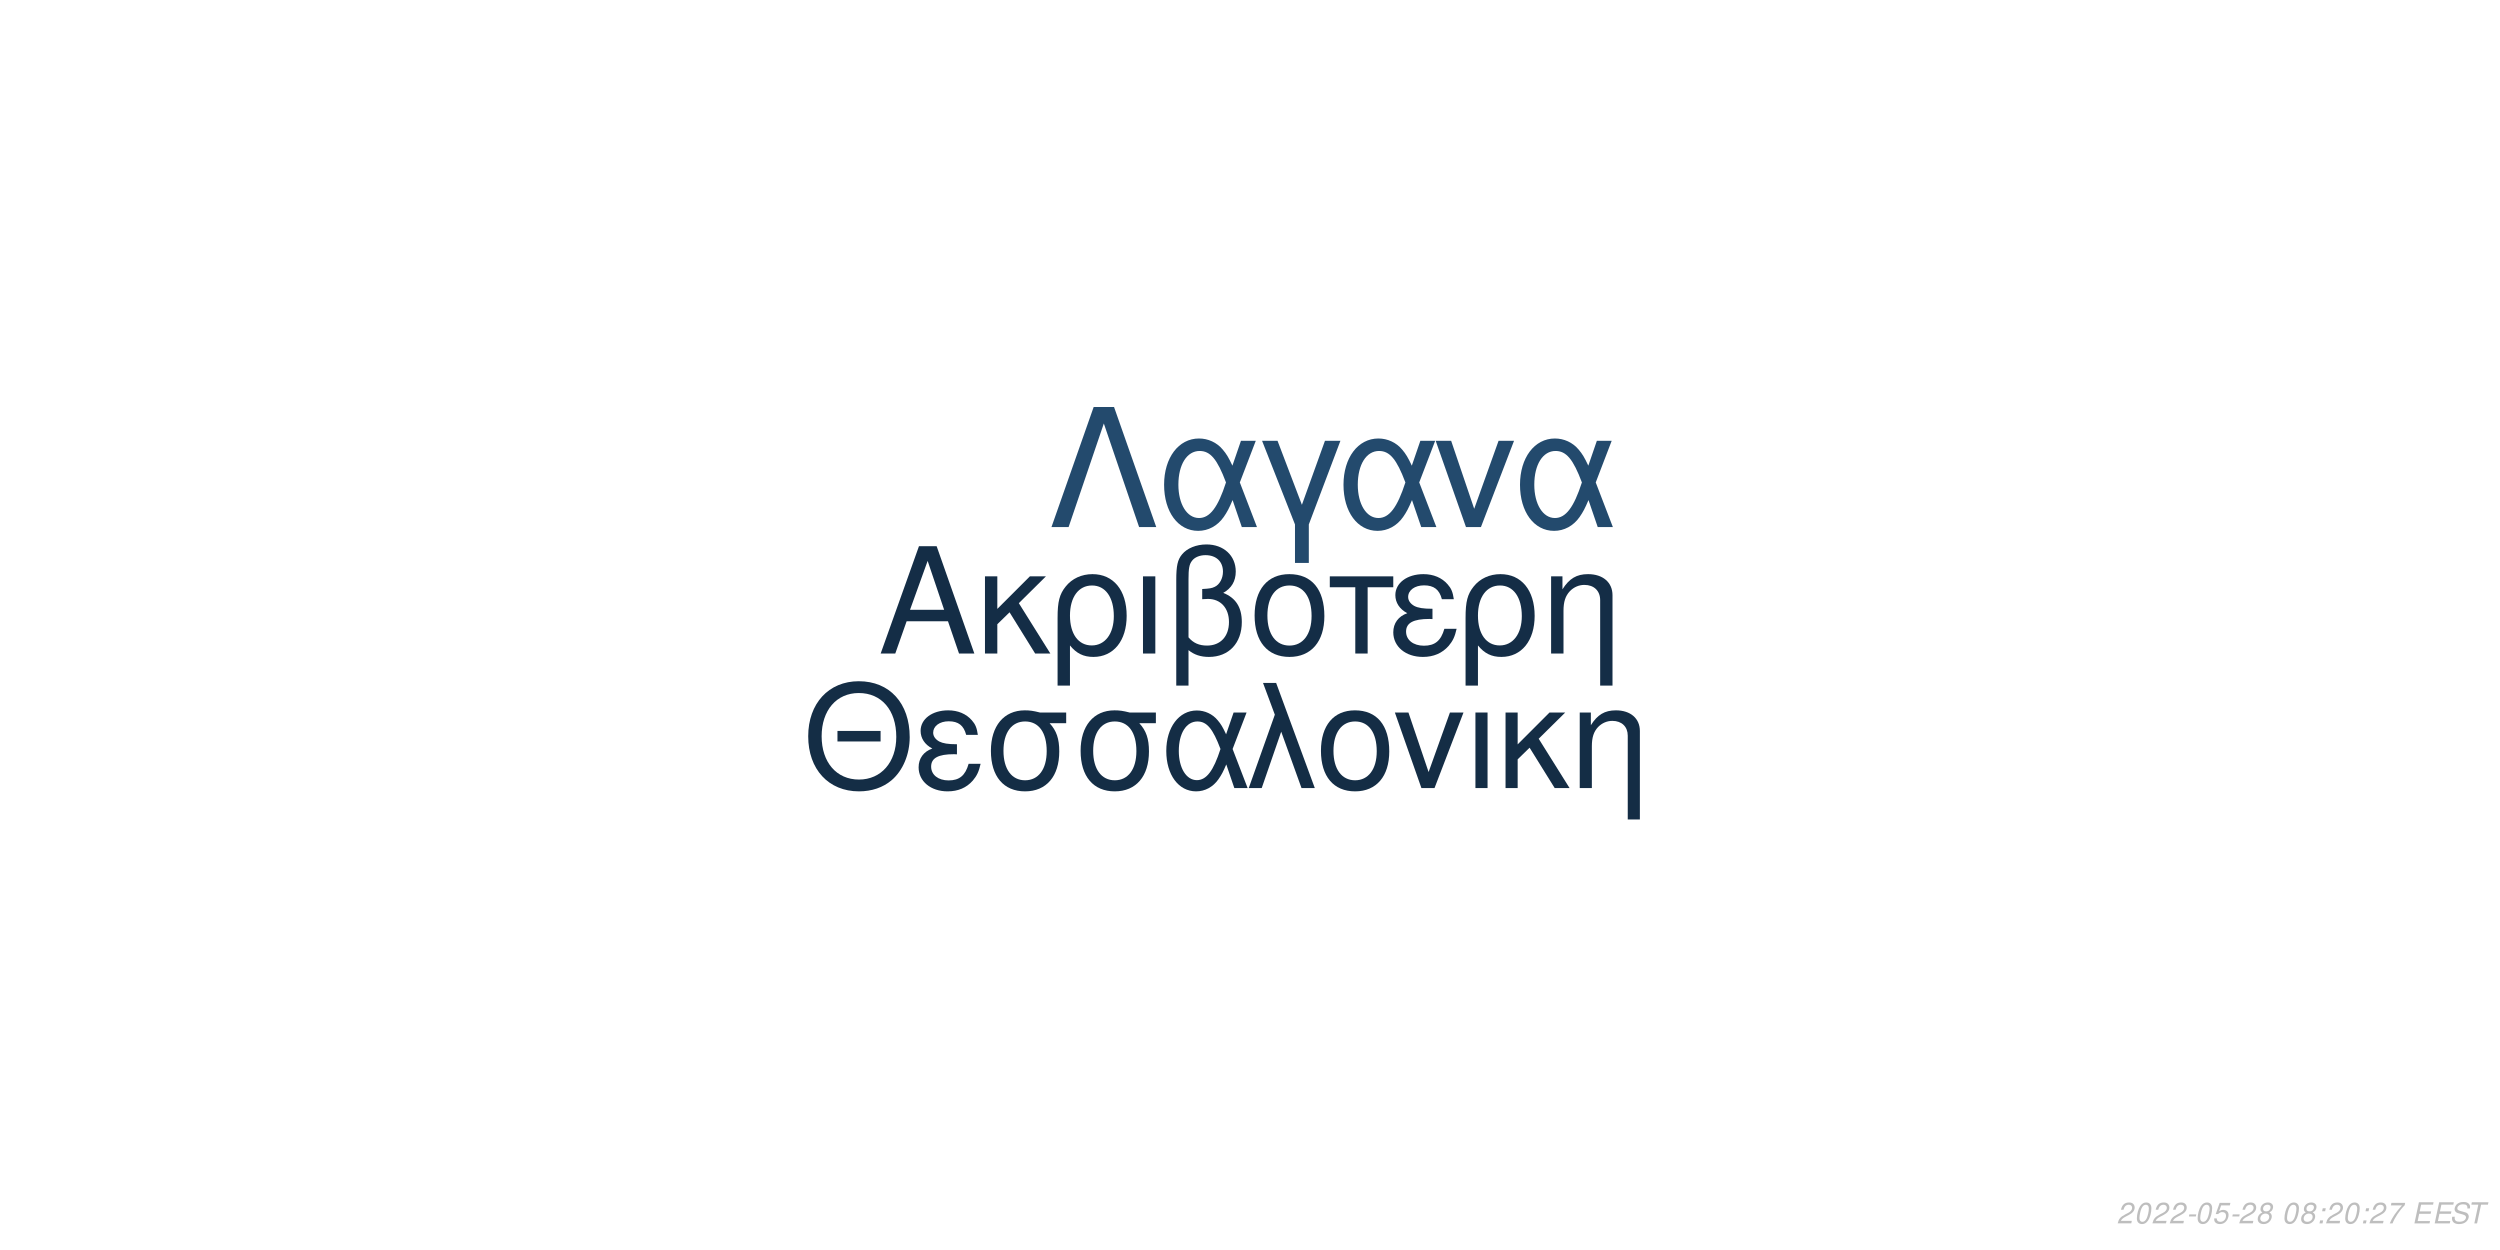
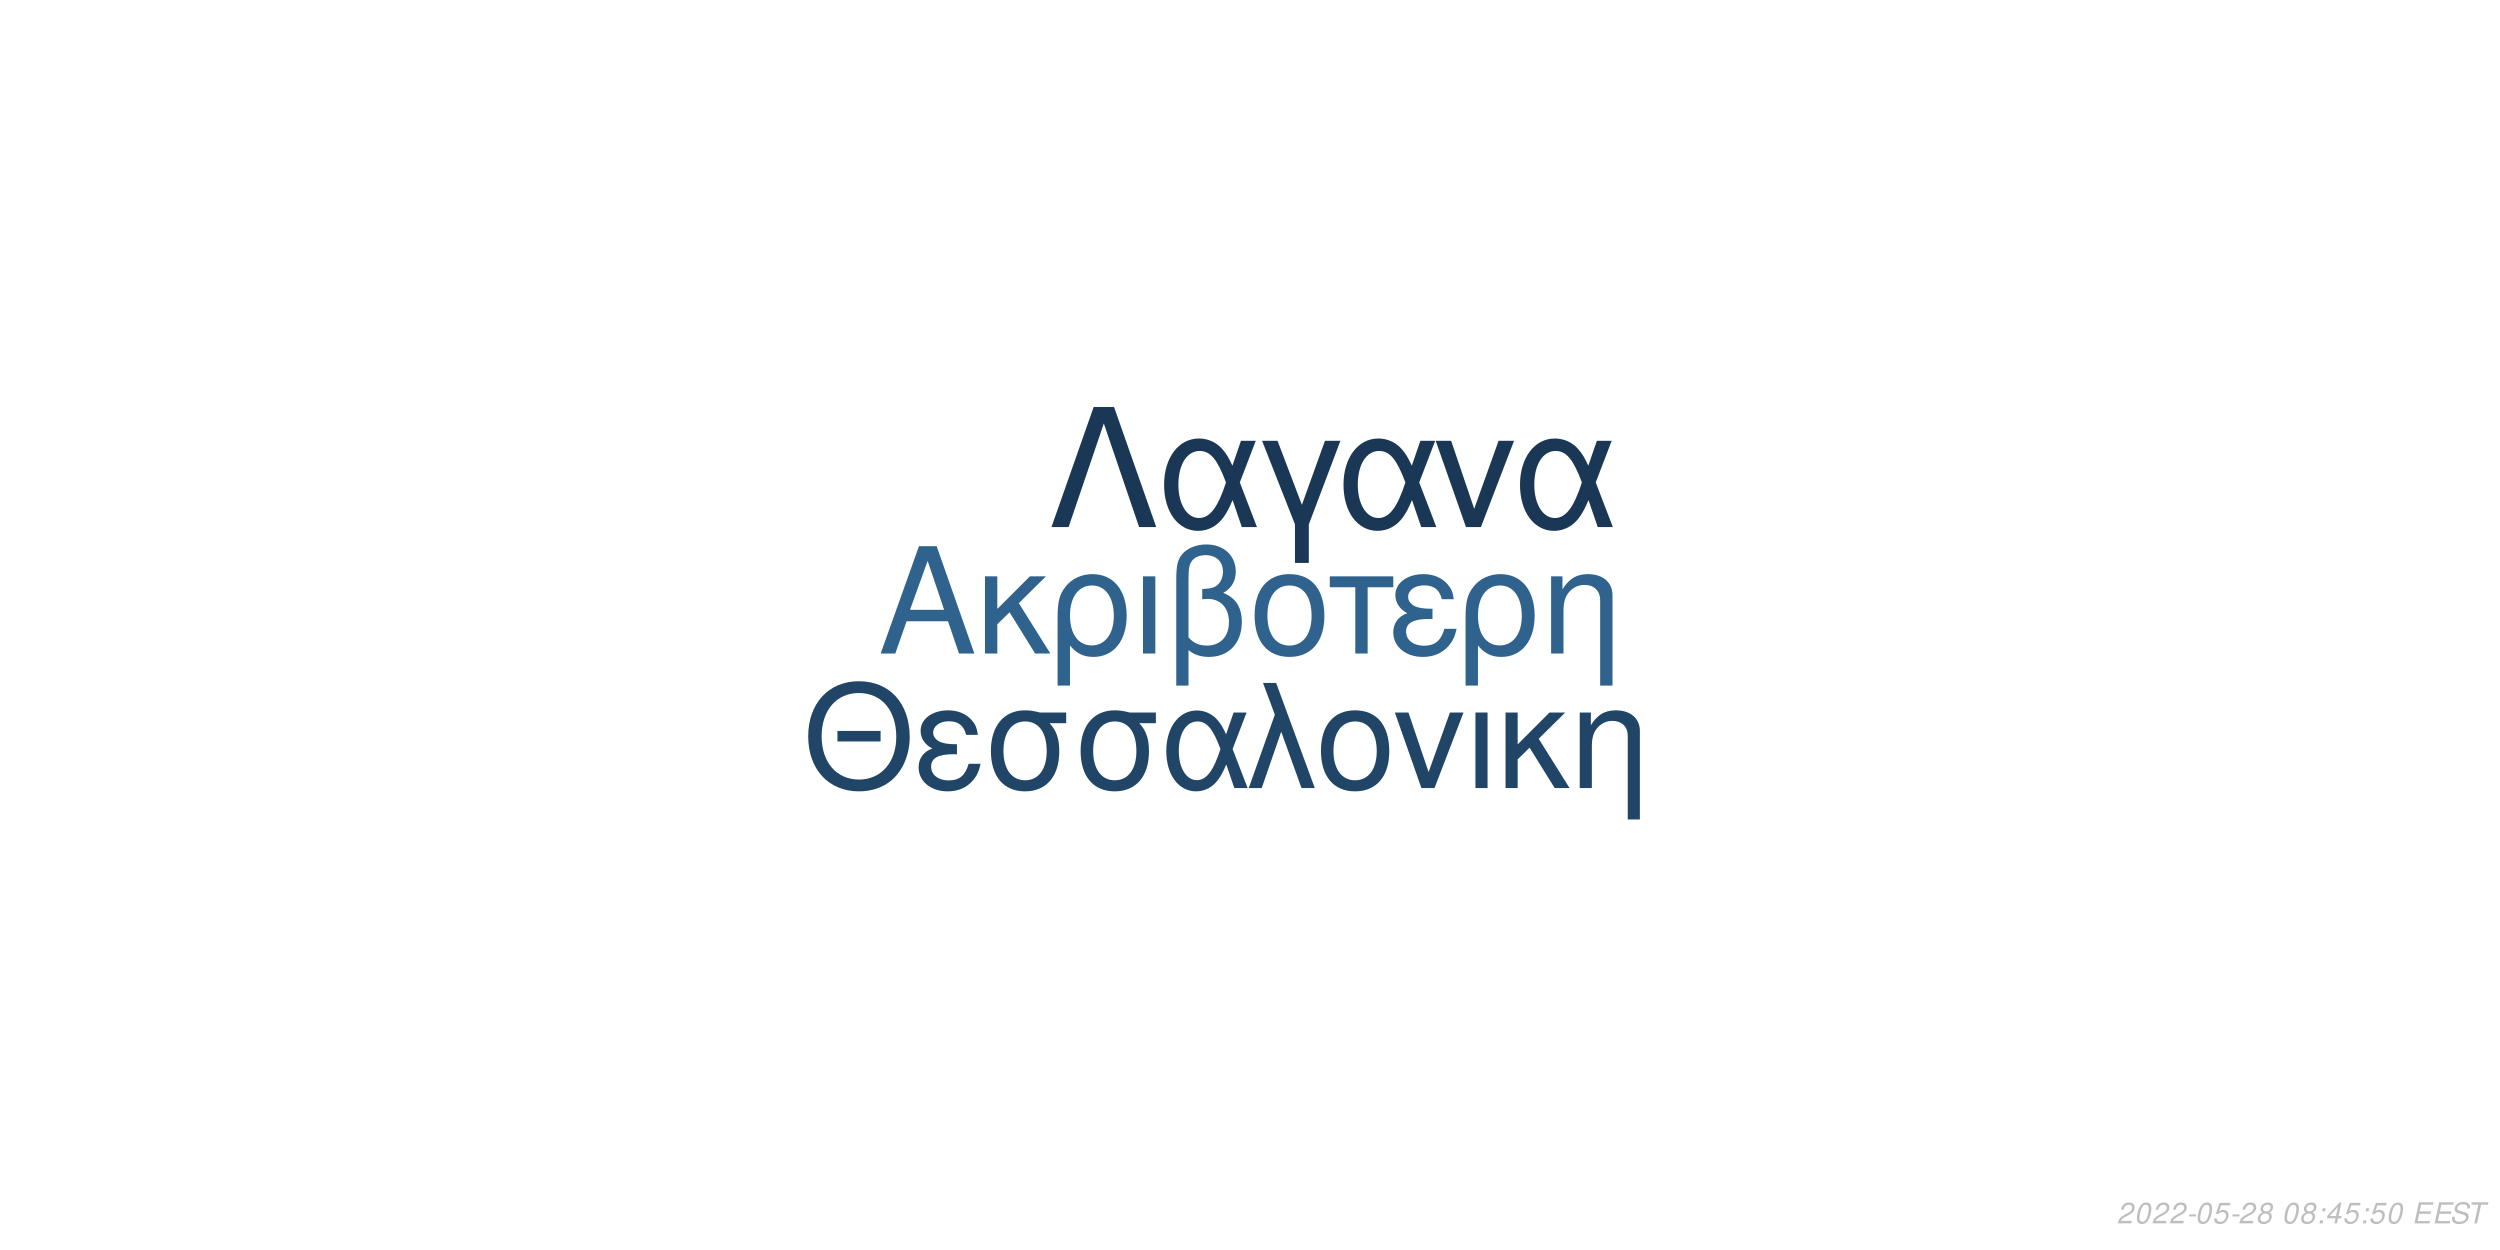
<svg xmlns="http://www.w3.org/2000/svg" xmlns:xlink="http://www.w3.org/1999/xlink" width="864pt" height="432pt" viewBox="0 0 864 432" version="1.1">
  <defs>
    <g>
      <symbol overflow="visible" id="glyph0-0">
        <path style="stroke:none;" d="" />
      </symbol>
      <symbol overflow="visible" id="glyph0-1">
        <path style="stroke:none;" d="M 24.125 -11.141 L 27.938 0 L 33.234 0 L 20.203 -37.094 L 14.094 -37.094 L 0.859 0 L 5.906 0 L 9.828 -11.141 Z M 22.797 -15.109 L 11 -15.109 L 17.094 -32.016 Z M 22.797 -15.109 " />
      </symbol>
      <symbol overflow="visible" id="glyph0-2">
        <path style="stroke:none;" d="M 7.172 -15.422 L 7.172 -26.672 L 2.906 -26.672 L 2.906 0 L 7.172 0 L 7.172 -10.125 L 11.406 -14.25 L 20.25 0 L 25.5 0 L 14.609 -17.406 L 23.969 -26.672 L 18.422 -26.672 Z M 7.172 -15.422 " />
      </symbol>
      <symbol overflow="visible" id="glyph0-3">
        <path style="stroke:none;" d="M 3 11.094 L 7.281 11.094 L 7.281 -2.797 C 9.516 -0.047 11.953 1.172 15.375 1.172 C 22.344 1.172 26.875 -4.422 26.875 -13.031 C 26.875 -21.891 22.297 -27.438 15.062 -27.438 C 11.297 -27.438 7.984 -25.906 5.797 -23.156 C 3.672 -20.516 3 -17.969 3 -12.359 Z M 14.906 -23.516 C 19.547 -23.516 22.438 -19.438 22.438 -12.922 C 22.438 -6.812 19.391 -2.797 14.812 -2.797 C 10.172 -2.797 7.281 -6.766 7.281 -13.125 C 7.281 -19.484 10.234 -23.516 14.906 -23.516 Z M 14.906 -23.516 " />
      </symbol>
      <symbol overflow="visible" id="glyph0-4">
        <path style="stroke:none;" d="M 3.516 0 L 7.781 0 L 7.781 -26.672 L 3.516 -26.672 Z M 3.516 0 " />
      </symbol>
      <symbol overflow="visible" id="glyph0-5">
        <path style="stroke:none;" d="M 4.016 11.094 L 8.25 11.094 L 8.25 -1.172 C 10.172 0.406 12.422 1.172 15.312 1.172 C 22.188 1.172 26.672 -3.609 26.672 -10.891 C 26.672 -15.984 24.578 -19.234 20.25 -20.969 C 23.109 -22.547 24.578 -25.031 24.578 -28.344 C 24.578 -33.844 20.406 -37.703 14.453 -37.703 C 10.938 -37.703 7.734 -36.391 6 -34.25 C 4.484 -32.422 4.016 -30.328 4.016 -25.391 Z M 8.25 -25.656 C 8.25 -29.359 8.5 -30.844 9.469 -32.062 C 10.375 -33.281 12.156 -34 14.094 -34 C 17.812 -34 20.156 -31.812 20.156 -28.297 C 20.156 -25.953 18.984 -23.812 17.297 -23.047 C 16.281 -22.547 15.469 -22.438 12.984 -22.297 L 12.984 -18.781 C 13.734 -18.828 14.344 -18.875 14.969 -18.875 C 19.344 -18.875 22.234 -15.719 22.234 -10.891 C 22.234 -5.906 19.281 -2.75 14.656 -2.75 C 11.953 -2.75 9.922 -3.609 8.25 -5.594 Z M 8.25 -25.656 " />
      </symbol>
      <symbol overflow="visible" id="glyph0-6">
        <path style="stroke:none;" d="M 14.094 -27.438 C 6.562 -27.438 2.094 -22.094 2.094 -13.125 C 2.094 -4.125 6.562 1.172 14.141 1.172 C 21.672 1.172 26.203 -4.172 26.203 -12.922 C 26.203 -22.188 21.828 -27.438 14.094 -27.438 Z M 14.141 -23.516 C 18.938 -23.516 21.781 -19.594 21.781 -12.984 C 21.781 -6.672 18.828 -2.75 14.141 -2.75 C 9.422 -2.75 6.516 -6.672 6.516 -13.125 C 6.516 -19.594 9.422 -23.516 14.141 -23.516 Z M 14.141 -23.516 " />
      </symbol>
      <symbol overflow="visible" id="glyph0-7">
        <path style="stroke:none;" d="M 7.891 0 L 12.156 0 L 12.156 -22.906 L 21.016 -22.906 L 21.016 -26.672 L -0.922 -26.672 L -0.922 -22.906 L 7.891 -22.906 Z M 7.891 0 " />
      </symbol>
      <symbol overflow="visible" id="glyph0-8">
        <path style="stroke:none;" d="M 14.562 -15.469 C 11.344 -15.469 9.562 -15.781 8.297 -16.438 C 6.922 -17.203 6.156 -18.328 6.156 -19.547 C 6.156 -21.891 8.453 -23.562 11.656 -23.562 C 15.062 -23.562 16.953 -22.094 17.812 -18.781 L 21.938 -18.781 C 21.578 -21.266 21.062 -22.5 19.797 -23.922 C 17.812 -26.203 14.906 -27.438 11.453 -27.438 C 5.797 -27.438 1.734 -24.375 1.734 -20.203 C 1.734 -17.609 3.156 -15.375 5.859 -13.938 C 2.797 -12.875 1.016 -10.484 1.016 -7.328 C 1.016 -2.391 5.297 1.172 11.25 1.172 C 14.969 1.172 17.906 -0.109 20.156 -2.641 C 21.578 -4.328 22.297 -5.797 22.906 -8.547 L 18.672 -8.547 C 17.5 -4.422 15.422 -2.703 11.609 -2.703 C 7.938 -2.703 5.438 -4.688 5.438 -7.578 C 5.438 -10.578 7.938 -11.953 13.484 -11.953 C 13.641 -11.953 14.094 -11.953 14.562 -11.906 Z M 14.562 -15.469 " />
      </symbol>
      <symbol overflow="visible" id="glyph0-9">
        <path style="stroke:none;" d="M 3.562 -26.672 L 3.562 0 L 7.844 0 L 7.844 -14.703 C 7.844 -17.906 8.5 -19.891 10.031 -21.531 C 11.406 -22.953 13.188 -23.719 15.062 -23.719 C 18.375 -23.719 20.516 -21.672 20.516 -18.469 L 20.516 11.094 L 24.781 11.094 L 24.781 -20.156 C 24.781 -24.578 21.469 -27.438 16.328 -27.438 C 12.359 -27.438 9.828 -25.906 7.484 -22.188 L 7.484 -26.672 Z M 3.562 -26.672 " />
      </symbol>
      <symbol overflow="visible" id="glyph1-0">
        <path style="stroke:none;" d="" />
      </symbol>
      <symbol overflow="visible" id="glyph1-1">
        <path style="stroke:none;" d="M 26.859 -19.734 L 11.953 -19.734 L 11.953 -16.094 L 26.859 -16.094 Z M 19.328 -36.922 C 8.922 -36.922 1.844 -29.25 1.844 -17.891 C 1.844 -6.484 8.875 1.141 19.391 1.141 C 23.812 1.141 27.703 -0.203 30.641 -2.688 C 34.578 -6.031 36.922 -11.656 36.922 -17.594 C 36.922 -29.297 30 -36.922 19.328 -36.922 Z M 19.328 -32.844 C 27.203 -32.844 32.281 -26.906 32.281 -17.688 C 32.281 -8.922 27.062 -2.938 19.391 -2.938 C 11.609 -2.938 6.484 -8.922 6.484 -17.891 C 6.484 -26.859 11.609 -32.844 19.328 -32.844 Z M 19.328 -32.844 " />
      </symbol>
      <symbol overflow="visible" id="glyph1-2">
        <path style="stroke:none;" d="M 14.25 -15.141 C 11.109 -15.141 9.375 -15.453 8.125 -16.094 C 6.781 -16.844 6.031 -17.938 6.031 -19.141 C 6.031 -21.422 8.266 -23.078 11.406 -23.078 C 14.75 -23.078 16.594 -21.625 17.438 -18.391 L 21.469 -18.391 C 21.125 -20.828 20.625 -22.031 19.391 -23.422 C 17.438 -25.656 14.594 -26.859 11.219 -26.859 C 5.688 -26.859 1.688 -23.875 1.688 -19.781 C 1.688 -17.234 3.094 -15.047 5.734 -13.656 C 2.734 -12.609 1 -10.266 1 -7.172 C 1 -2.344 5.188 1.141 11.016 1.141 C 14.656 1.141 17.547 -0.094 19.734 -2.594 C 21.125 -4.234 21.828 -5.688 22.422 -8.375 L 18.281 -8.375 C 17.141 -4.328 15.094 -2.641 11.359 -2.641 C 7.766 -2.641 5.328 -4.578 5.328 -7.422 C 5.328 -10.359 7.766 -11.703 13.203 -11.703 C 13.359 -11.703 13.797 -11.703 14.25 -11.656 Z M 14.25 -15.141 " />
      </symbol>
      <symbol overflow="visible" id="glyph1-3">
        <path style="stroke:none;" d="M 29 -26.109 L 19.938 -26.109 C 17.594 -26.703 16.438 -26.859 14.703 -26.859 C 7.469 -26.859 2.984 -21.469 2.984 -12.859 C 2.984 -4.031 7.375 1.141 14.797 1.141 C 22.172 1.141 26.609 -4.078 26.609 -12.656 C 26.609 -17.047 25.656 -19.828 23.266 -22.422 L 29 -22.422 Z M 14.797 -23.016 C 19.531 -23.016 22.266 -19.234 22.266 -12.75 C 22.266 -6.531 19.438 -2.688 14.797 -2.688 C 10.172 -2.688 7.328 -6.531 7.328 -12.859 C 7.328 -19.188 10.172 -23.016 14.797 -23.016 Z M 14.797 -23.016 " />
      </symbol>
      <symbol overflow="visible" id="glyph1-4">
        <path style="stroke:none;" d="M 29.344 -26.109 L 24.859 -26.109 L 22.266 -18.578 C 21.125 -21.031 20.484 -22.125 19.328 -23.469 C 17.547 -25.609 14.906 -26.812 12.156 -26.812 C 5.984 -26.812 1.594 -20.984 1.594 -12.812 C 1.594 -4.578 5.828 1.141 11.906 1.141 C 14.953 1.141 17.734 -0.344 19.625 -3.047 C 20.672 -4.531 21.281 -5.688 22.328 -8.172 L 25.109 0 L 29.703 0 L 24.516 -13.5 Z M 20.328 -13.5 C 17.891 -5.922 15.453 -2.734 12.156 -2.734 C 8.516 -2.734 5.922 -6.922 5.922 -12.812 C 5.922 -18.938 8.516 -23.016 12.359 -23.016 C 15.594 -23.016 17.688 -20.531 20.328 -13.5 Z M 20.328 -13.5 " />
      </symbol>
      <symbol overflow="visible" id="glyph1-5">
        <path style="stroke:none;" d="M 1.094 0 L 5.578 0 L 12.312 -19.484 L 19.328 0 L 23.922 0 L 10.562 -36.328 L 6.031 -36.328 L 10.109 -25.359 Z M 1.094 0 " />
      </symbol>
      <symbol overflow="visible" id="glyph1-6">
        <path style="stroke:none;" d="M 13.797 -26.859 C 6.422 -26.859 2.047 -21.625 2.047 -12.859 C 2.047 -4.031 6.422 1.141 13.859 1.141 C 21.234 1.141 25.656 -4.078 25.656 -12.656 C 25.656 -21.719 21.375 -26.859 13.797 -26.859 Z M 13.859 -23.016 C 18.531 -23.016 21.328 -19.188 21.328 -12.703 C 21.328 -6.531 18.438 -2.688 13.859 -2.688 C 9.219 -2.688 6.375 -6.531 6.375 -12.859 C 6.375 -19.188 9.219 -23.016 13.859 -23.016 Z M 13.859 -23.016 " />
      </symbol>
      <symbol overflow="visible" id="glyph1-7">
        <path style="stroke:none;" d="M 14.297 0 L 24.312 -26.109 L 19.625 -26.109 L 12.25 -5.531 L 5.281 -26.109 L 0.594 -26.109 L 9.766 0 Z M 14.297 0 " />
      </symbol>
      <symbol overflow="visible" id="glyph1-8">
        <path style="stroke:none;" d="M 3.438 0 L 7.625 0 L 7.625 -26.109 L 3.438 -26.109 Z M 3.438 0 " />
      </symbol>
      <symbol overflow="visible" id="glyph1-9">
        <path style="stroke:none;" d="M 7.031 -15.094 L 7.031 -26.109 L 2.844 -26.109 L 2.844 0 L 7.031 0 L 7.031 -9.922 L 11.156 -13.953 L 19.828 0 L 24.969 0 L 14.297 -17.047 L 23.469 -26.109 L 18.031 -26.109 Z M 7.031 -15.094 " />
      </symbol>
      <symbol overflow="visible" id="glyph1-10">
        <path style="stroke:none;" d="M 3.484 -26.109 L 3.484 0 L 7.672 0 L 7.672 -14.406 C 7.672 -17.547 8.328 -19.484 9.812 -21.078 C 11.156 -22.469 12.906 -23.219 14.75 -23.219 C 17.984 -23.219 20.078 -21.234 20.078 -18.094 L 20.078 10.859 L 24.266 10.859 L 24.266 -19.734 C 24.266 -24.062 21.031 -26.859 16 -26.859 C 12.109 -26.859 9.609 -25.359 7.328 -21.719 L 7.328 -26.109 Z M 3.484 -26.109 " />
      </symbol>
      <symbol overflow="visible" id="glyph2-0">
        <path style="stroke:none;" d="" />
      </symbol>
      <symbol overflow="visible" id="glyph2-1">
        <path style="stroke:none;" d="M 22.531 -41.484 L 15.484 -41.484 L 0.906 0 L 6.828 0 L 19 -35.797 L 31.188 0 L 37.109 0 Z M 22.531 -41.484 " />
      </symbol>
      <symbol overflow="visible" id="glyph2-2">
        <path style="stroke:none;" d="M 33.516 -29.812 L 28.391 -29.812 L 25.438 -21.219 C 24.125 -24.016 23.391 -25.266 22.078 -26.797 C 20.031 -29.25 17.016 -30.609 13.891 -30.609 C 6.828 -30.609 1.828 -23.953 1.828 -14.625 C 1.828 -5.234 6.656 1.312 13.594 1.312 C 17.078 1.312 20.266 -0.391 22.422 -3.469 C 23.609 -5.172 24.297 -6.484 25.5 -9.328 L 28.688 0 L 33.922 0 L 28 -15.422 Z M 23.219 -15.422 C 20.422 -6.766 17.641 -3.125 13.891 -3.125 C 9.734 -3.125 6.766 -7.906 6.766 -14.625 C 6.766 -21.625 9.734 -26.297 14.109 -26.297 C 17.812 -26.297 20.203 -23.453 23.219 -15.422 Z M 23.219 -15.422 " />
      </symbol>
      <symbol overflow="visible" id="glyph2-3">
        <path style="stroke:none;" d="M 12.062 12.406 L 16.844 12.406 L 16.844 -0.906 L 27.766 -29.812 L 22.422 -29.812 L 14.453 -7.688 L 6.031 -29.812 L 0.688 -29.812 L 12.062 -0.906 Z M 12.062 12.406 " />
      </symbol>
      <symbol overflow="visible" id="glyph2-4">
        <path style="stroke:none;" d="M 16.328 0 L 27.766 -29.812 L 22.422 -29.812 L 14 -6.312 L 6.031 -29.812 L 0.688 -29.812 L 11.156 0 Z M 16.328 0 " />
      </symbol>
      <symbol overflow="visible" id="glyph3-0">
        <path style="stroke:none;" d="" />
      </symbol>
      <symbol overflow="visible" id="glyph3-1">
        <path style="stroke:none;" d="M 5.234 -0.875 L 1.469 -0.875 C 1.641 -1.375 2.203 -1.891 3.109 -2.344 L 4.234 -2.938 C 5.562 -3.625 6.219 -4.469 6.219 -5.484 C 6.219 -5.938 6.062 -6.359 5.797 -6.656 C 5.469 -7.047 4.984 -7.234 4.312 -7.234 C 2.766 -7.234 1.891 -6.453 1.484 -4.734 L 2.375 -4.734 C 2.484 -5.188 2.609 -5.484 2.797 -5.75 C 3.094 -6.203 3.609 -6.453 4.188 -6.453 C 4.891 -6.453 5.344 -6.031 5.344 -5.375 C 5.344 -4.703 4.859 -4.094 4.016 -3.656 L 2.984 -3.125 C 1.234 -2.188 0.797 -1.656 0.344 -0.016 L 5.047 -0.016 Z M 5.234 -0.875 " />
      </symbol>
      <symbol overflow="visible" id="glyph3-2">
        <path style="stroke:none;" d="M 4.203 -7.234 C 3.375 -7.234 2.688 -6.812 2.125 -5.984 C 1.484 -5.047 0.984 -3.188 0.984 -1.734 C 0.984 -1.109 1.172 -0.562 1.484 -0.266 C 1.797 0.047 2.281 0.234 2.766 0.234 C 3.625 0.234 4.281 -0.156 4.859 -1.016 C 5.516 -1.953 6 -3.797 6 -5.266 C 6 -6.5 5.328 -7.234 4.203 -7.234 Z M 4.094 -6.453 C 4.734 -6.453 5.125 -5.984 5.125 -5.156 C 5.125 -4.203 4.781 -2.625 4.406 -1.812 C 3.984 -0.938 3.516 -0.547 2.875 -0.547 C 2.25 -0.547 1.875 -1.031 1.875 -1.828 C 1.875 -2.797 2.203 -4.344 2.594 -5.203 C 2.984 -6.047 3.453 -6.453 4.094 -6.453 Z M 4.094 -6.453 " />
      </symbol>
      <symbol overflow="visible" id="glyph3-3">
        <path style="stroke:none;" d="M 3.516 -3.125 L 1.125 -3.125 L 0.969 -2.406 L 3.359 -2.406 Z M 3.516 -3.125 " />
      </symbol>
      <symbol overflow="visible" id="glyph3-4">
        <path style="stroke:none;" d="M 6.297 -7.094 L 2.594 -7.094 L 1.234 -3.234 L 2.047 -3.234 C 2.656 -3.766 2.938 -3.906 3.531 -3.906 C 4.328 -3.906 4.797 -3.453 4.797 -2.688 C 4.797 -1.438 3.969 -0.547 2.828 -0.547 C 2.031 -0.547 1.609 -0.938 1.578 -1.734 L 0.703 -1.734 L 0.703 -1.516 C 0.703 -0.938 0.844 -0.547 1.188 -0.266 C 1.562 0.062 2.078 0.234 2.703 0.234 C 3.656 0.234 4.391 -0.156 4.984 -0.922 C 5.422 -1.5 5.672 -2.234 5.672 -2.953 C 5.672 -4 4.938 -4.672 3.812 -4.672 C 3.328 -4.672 2.906 -4.547 2.406 -4.234 L 3.109 -6.219 L 6.109 -6.219 Z M 6.297 -7.094 " />
      </symbol>
      <symbol overflow="visible" id="glyph3-5">
        <path style="stroke:none;" d="M 4.766 -3.797 C 5.078 -3.969 5.234 -4.078 5.438 -4.234 C 5.812 -4.594 6.062 -5.172 6.062 -5.734 C 6.062 -6.625 5.344 -7.234 4.266 -7.234 C 2.812 -7.234 1.703 -6.219 1.703 -4.875 C 1.703 -4.406 1.875 -4.125 2.359 -3.812 C 1.297 -3.312 0.75 -2.516 0.75 -1.469 C 0.75 -0.438 1.547 0.234 2.812 0.234 C 3.656 0.234 4.359 -0.094 4.938 -0.734 C 5.359 -1.234 5.609 -1.859 5.609 -2.438 C 5.609 -3.047 5.312 -3.516 4.766 -3.797 Z M 4.109 -6.453 C 4.797 -6.453 5.188 -6.125 5.188 -5.578 C 5.188 -5.266 5.062 -4.922 4.859 -4.672 C 4.562 -4.312 4.188 -4.156 3.656 -4.156 C 2.984 -4.156 2.594 -4.453 2.594 -4.984 C 2.594 -5.859 3.203 -6.453 4.109 -6.453 Z M 3.453 -3.406 C 4.234 -3.406 4.734 -2.984 4.734 -2.312 C 4.734 -1.312 3.922 -0.547 2.875 -0.547 C 2.125 -0.547 1.625 -0.969 1.625 -1.625 C 1.625 -2.609 2.438 -3.406 3.453 -3.406 Z M 3.453 -3.406 " />
      </symbol>
      <symbol overflow="visible" id="glyph3-6">
        <path style="stroke:none;" d="" />
      </symbol>
      <symbol overflow="visible" id="glyph3-7">
        <path style="stroke:none;" d="M 2.359 -1.031 L 1.312 -1.031 L 1.094 0 L 2.141 0 Z M 3.266 -5.234 L 2.219 -5.234 L 2 -4.203 L 3.047 -4.203 Z M 3.266 -5.234 " />
      </symbol>
      <symbol overflow="visible" id="glyph3-8">
-         <path style="stroke:none;" d="M 6.703 -7.094 L 1.953 -7.094 L 1.766 -6.219 L 5.594 -6.219 C 3.344 -3.688 2.266 -2.109 1.375 0 L 2.344 0 C 3.031 -1.906 4.828 -4.594 6.547 -6.281 Z M 6.703 -7.094 " />
+         <path style="stroke:none;" d="M 3.625 -1.75 L 3.266 0 L 4.141 0 L 4.516 -1.75 L 5.562 -1.75 L 5.734 -2.531 L 4.688 -2.531 L 5.688 -7.234 L 5.016 -7.234 L 0.844 -2.672 L 0.641 -1.75 Z M 3.797 -2.531 L 1.594 -2.531 L 4.469 -5.703 Z M 3.797 -2.531 " />
      </symbol>
      <symbol overflow="visible" id="glyph3-9">
        <path style="stroke:none;" d="M 2.547 -3.312 L 6.5 -3.312 L 6.688 -4.141 L 2.719 -4.141 L 3.219 -6.469 L 7.344 -6.469 L 7.516 -7.297 L 2.453 -7.297 L 0.906 0 L 6.125 0 L 6.297 -0.812 L 2.016 -0.812 Z M 2.547 -3.312 " />
      </symbol>
      <symbol overflow="visible" id="glyph3-10">
        <path style="stroke:none;" d="M 7.062 -5.156 C 7.125 -5.438 7.141 -5.562 7.141 -5.703 C 7.141 -6.156 6.938 -6.594 6.594 -6.891 C 6.188 -7.25 5.656 -7.406 4.875 -7.406 C 3.844 -7.406 3.047 -7.125 2.5 -6.562 C 2.094 -6.141 1.781 -5.438 1.781 -4.922 C 1.781 -4.297 2.219 -3.766 2.891 -3.562 L 4.594 -3.094 C 5.406 -2.859 5.734 -2.578 5.734 -2.094 C 5.734 -1.781 5.547 -1.406 5.266 -1.141 C 4.844 -0.766 4.266 -0.578 3.453 -0.578 C 2.328 -0.578 1.812 -0.984 1.812 -1.906 C 1.812 -2.047 1.812 -2.125 1.844 -2.312 L 0.984 -2.312 C 0.906 -2.062 0.891 -1.906 0.891 -1.688 C 0.891 -0.484 1.797 0.234 3.297 0.234 C 4.359 0.234 5.234 -0.062 5.812 -0.609 C 6.344 -1.078 6.688 -1.797 6.688 -2.375 C 6.688 -2.641 6.609 -2.906 6.453 -3.156 C 6.234 -3.5 5.938 -3.703 5.469 -3.828 L 3.75 -4.312 C 2.984 -4.547 2.734 -4.734 2.734 -5.188 C 2.734 -5.547 2.875 -5.844 3.188 -6.109 C 3.547 -6.438 4.031 -6.594 4.703 -6.594 C 5.266 -6.594 5.688 -6.484 5.906 -6.297 C 6.094 -6.125 6.219 -5.797 6.219 -5.516 C 6.219 -5.422 6.203 -5.344 6.188 -5.156 Z M 7.062 -5.156 " />
      </symbol>
      <symbol overflow="visible" id="glyph3-11">
        <path style="stroke:none;" d="M 4.938 -6.469 L 7.312 -6.469 L 7.484 -7.297 L 1.75 -7.297 L 1.578 -6.469 L 3.984 -6.469 L 2.609 0 L 3.547 0 Z M 4.938 -6.469 " />
      </symbol>
    </g>
  </defs>
  <g id="surface1">
    <rect x="0" y="0" width="864" height="432" style="fill:rgb(100%,100%,100%);fill-opacity:1;stroke:none;" />
-     <g style="fill:rgb(7.843%,17.647%,27.451%);fill-opacity:1;">
+     <g style="fill:rgb(18.431%,38.431%,55.294%);fill-opacity:1;">
      <use xlink:href="#glyph0-1" x="303.5" y="225.861" />
      <use xlink:href="#glyph0-2" x="337.5" y="225.861" />
      <use xlink:href="#glyph0-3" x="362.5" y="225.861" />
      <use xlink:href="#glyph0-4" x="391.5" y="225.861" />
      <use xlink:href="#glyph0-5" x="402.5" y="225.861" />
      <use xlink:href="#glyph0-6" x="431.5" y="225.861" />
      <use xlink:href="#glyph0-7" x="460.5" y="225.861" />
      <use xlink:href="#glyph0-8" x="480.5" y="225.861" />
      <use xlink:href="#glyph0-3" x="503.5" y="225.861" />
      <use xlink:href="#glyph0-9" x="532.5" y="225.861" />
    </g>
-     <g style="fill:rgb(7.843%,17.647%,27.059%);fill-opacity:1;">
+     <g style="fill:rgb(12.549%,27.059%,40%);fill-opacity:1;">
      <use xlink:href="#glyph1-1" x="277.473" y="272.354" />
      <use xlink:href="#glyph1-2" x="316.473" y="272.354" />
      <use xlink:href="#glyph1-3" x="339.473" y="272.354" />
      <use xlink:href="#glyph1-3" x="370.473" y="272.354" />
      <use xlink:href="#glyph1-4" x="401.473" y="272.354" />
      <use xlink:href="#glyph1-5" x="430.473" y="272.354" />
      <use xlink:href="#glyph1-6" x="454.473" y="272.354" />
      <use xlink:href="#glyph1-7" x="481.473" y="272.354" />
      <use xlink:href="#glyph1-8" x="506.473" y="272.354" />
      <use xlink:href="#glyph1-9" x="517.473" y="272.354" />
      <use xlink:href="#glyph1-10" x="542.473" y="272.354" />
    </g>
-     <g style="fill:rgb(13.725%,29.02%,42.745%);fill-opacity:1;">
+     <g style="fill:rgb(10.196%,21.961%,33.333%);fill-opacity:1;">
      <use xlink:href="#glyph2-1" x="362.484" y="182.152" />
      <use xlink:href="#glyph2-2" x="400.484" y="182.152" />
      <use xlink:href="#glyph2-3" x="435.484" y="182.152" />
      <use xlink:href="#glyph2-2" x="462.484" y="182.152" />
      <use xlink:href="#glyph2-4" x="495.484" y="182.152" />
      <use xlink:href="#glyph2-2" x="523.484" y="182.152" />
    </g>
    <g style="fill:rgb(74.51%,74.51%,74.51%);fill-opacity:1;">
      <use xlink:href="#glyph3-1" x="731.52" y="422.81" />
      <use xlink:href="#glyph3-2" x="737.52" y="422.81" />
      <use xlink:href="#glyph3-1" x="743.52" y="422.81" />
      <use xlink:href="#glyph3-1" x="749.52" y="422.81" />
      <use xlink:href="#glyph3-3" x="755.52" y="422.81" />
      <use xlink:href="#glyph3-2" x="758.52" y="422.81" />
      <use xlink:href="#glyph3-4" x="764.52" y="422.81" />
      <use xlink:href="#glyph3-3" x="770.52" y="422.81" />
      <use xlink:href="#glyph3-1" x="773.52" y="422.81" />
      <use xlink:href="#glyph3-5" x="779.52" y="422.81" />
      <use xlink:href="#glyph3-6" x="785.52" y="422.81" />
      <use xlink:href="#glyph3-2" x="788.52" y="422.81" />
      <use xlink:href="#glyph3-5" x="794.52" y="422.81" />
      <use xlink:href="#glyph3-7" x="800.52" y="422.81" />
-       <use xlink:href="#glyph3-1" x="803.52" y="422.81" />
-       <use xlink:href="#glyph3-2" x="809.52" y="422.81" />
+       <use xlink:href="#glyph3-8" x="803.52" y="422.81" />
+       <use xlink:href="#glyph3-4" x="809.52" y="422.81" />
      <use xlink:href="#glyph3-7" x="815.52" y="422.81" />
-       <use xlink:href="#glyph3-1" x="818.52" y="422.81" />
-       <use xlink:href="#glyph3-8" x="824.52" y="422.81" />
+       <use xlink:href="#glyph3-4" x="818.52" y="422.81" />
+       <use xlink:href="#glyph3-2" x="824.52" y="422.81" />
      <use xlink:href="#glyph3-6" x="830.52" y="422.81" />
      <use xlink:href="#glyph3-9" x="833.52" y="422.81" />
      <use xlink:href="#glyph3-9" x="840.52" y="422.81" />
      <use xlink:href="#glyph3-10" x="846.52" y="422.81" />
      <use xlink:href="#glyph3-11" x="852.52" y="422.81" />
    </g>
  </g>
</svg>
